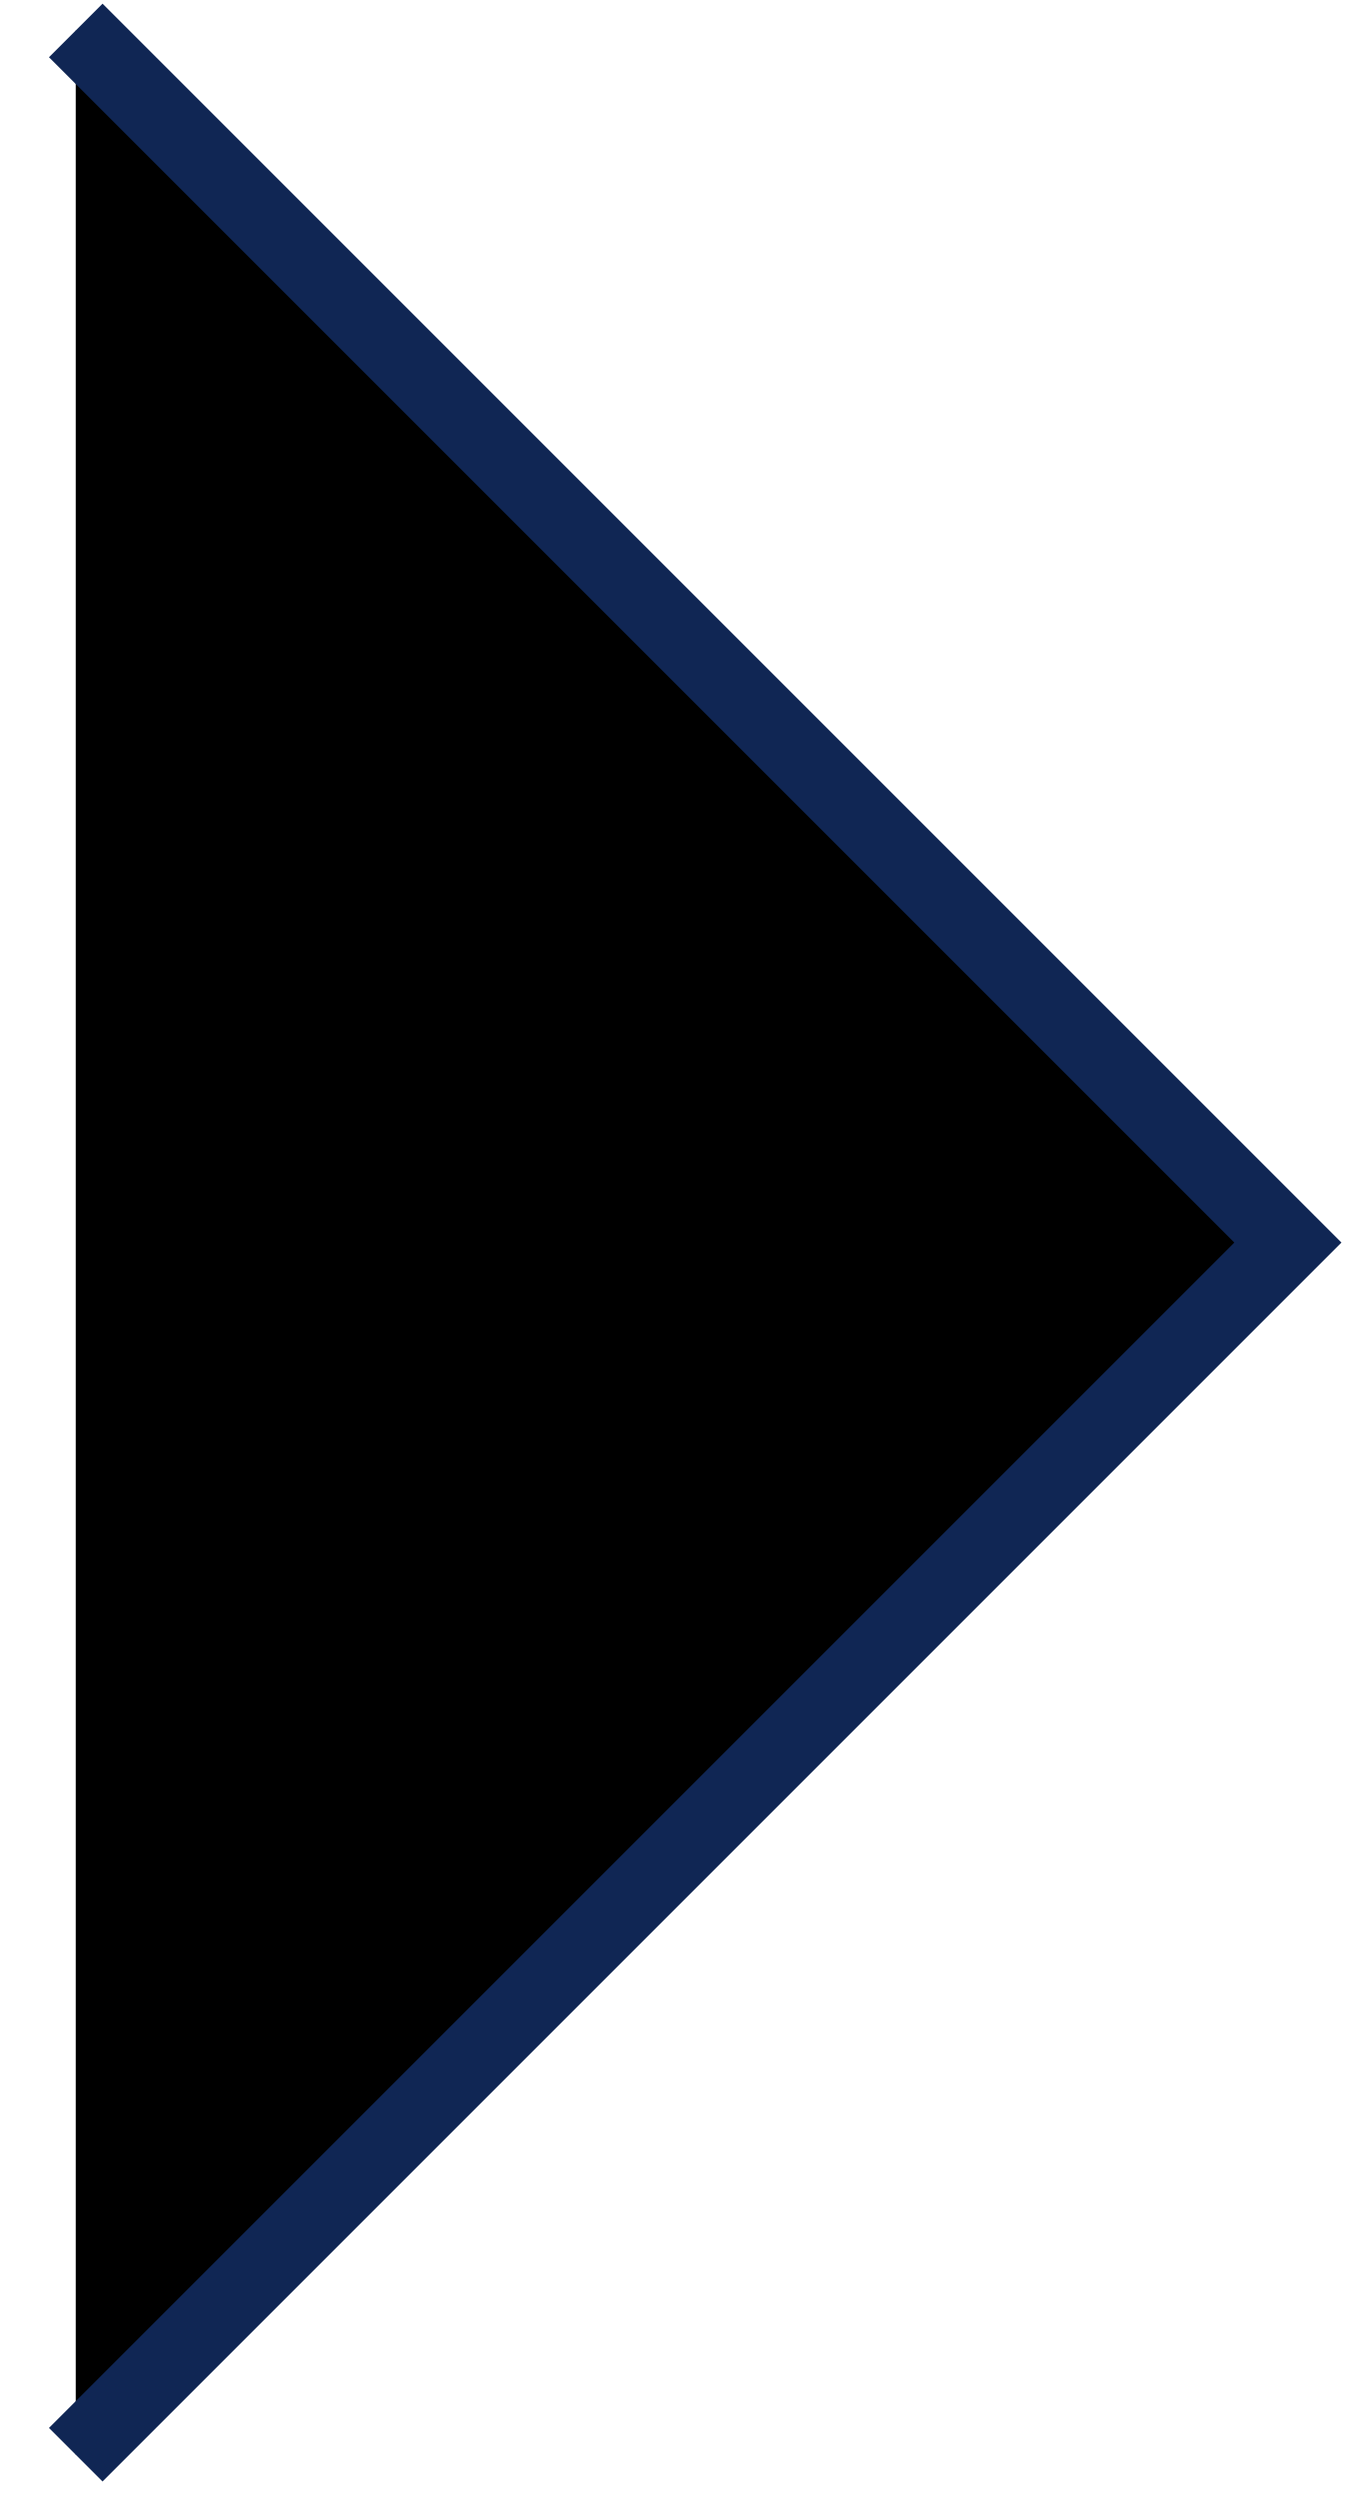
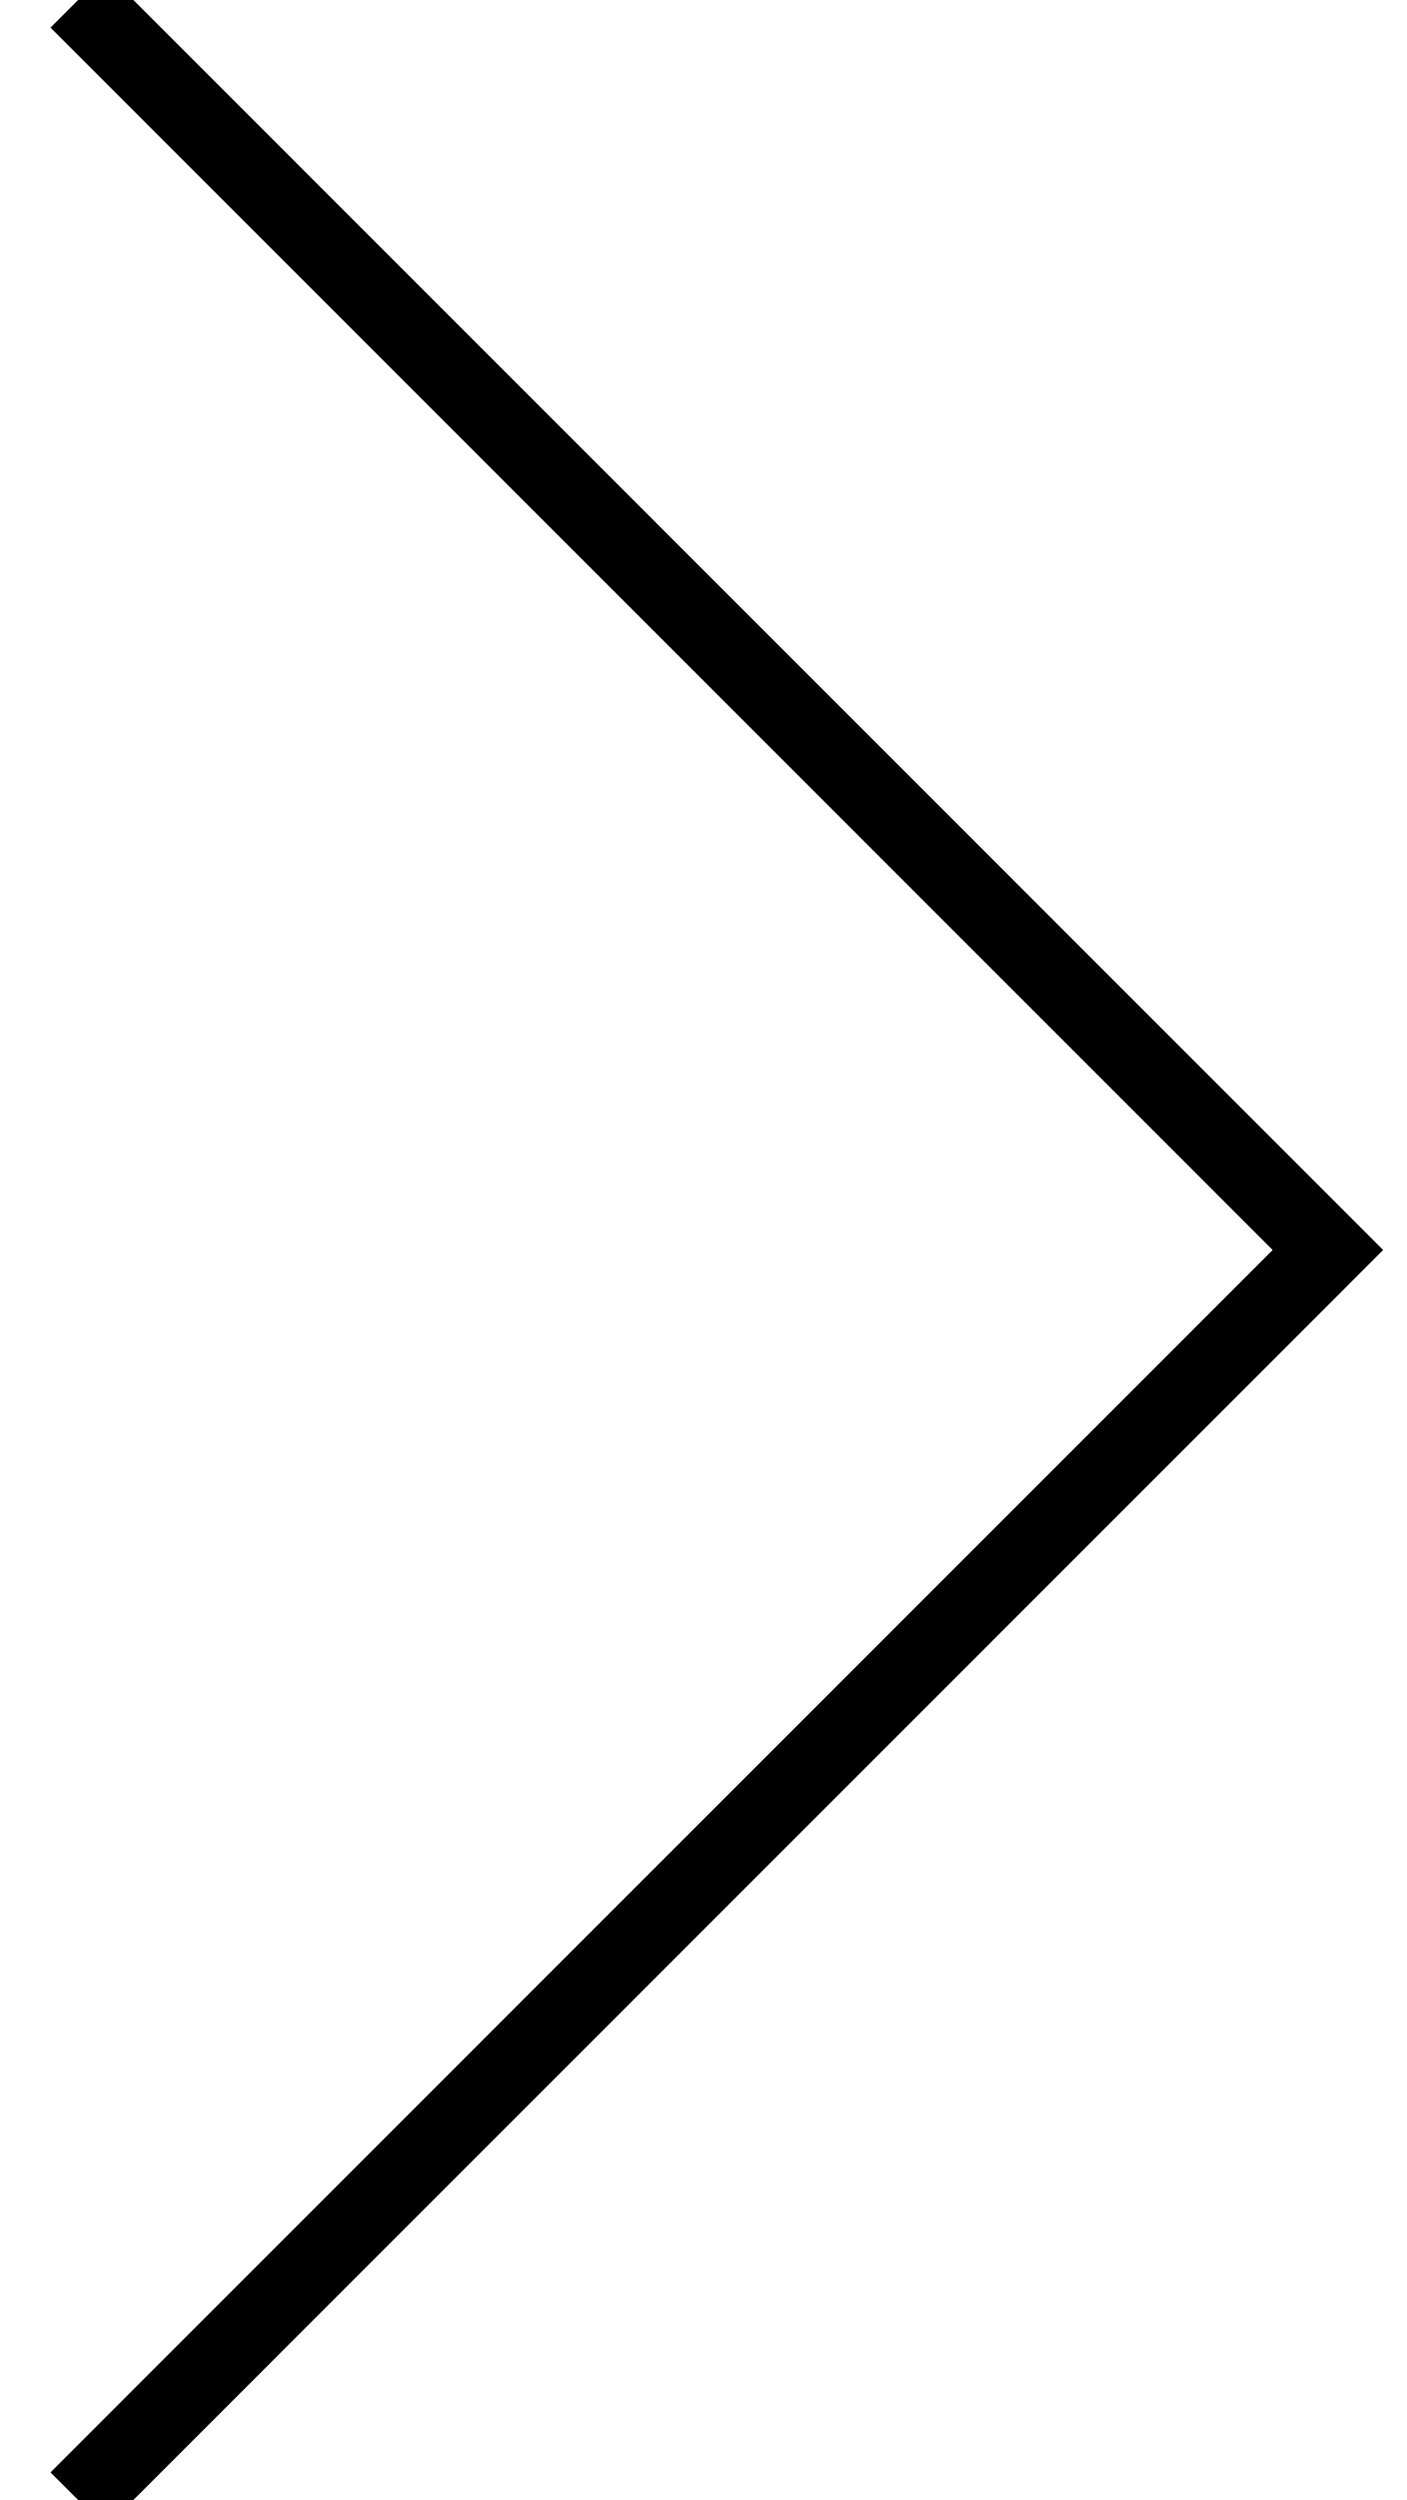
- <svg xmlns="http://www.w3.org/2000/svg" width="18" height="33" viewBox="0 0 18 33" fill="currentColor">
-   <path d="M1 0.402L17 16.402L1 32.402" stroke="#102654" />
+ <svg xmlns="http://www.w3.org/2000/svg" width="18" height="32" viewBox="0 0 18 32" fill="none">
+   <path d="M1 0L16.997 16L1 32" stroke="currentColor" />
</svg>
